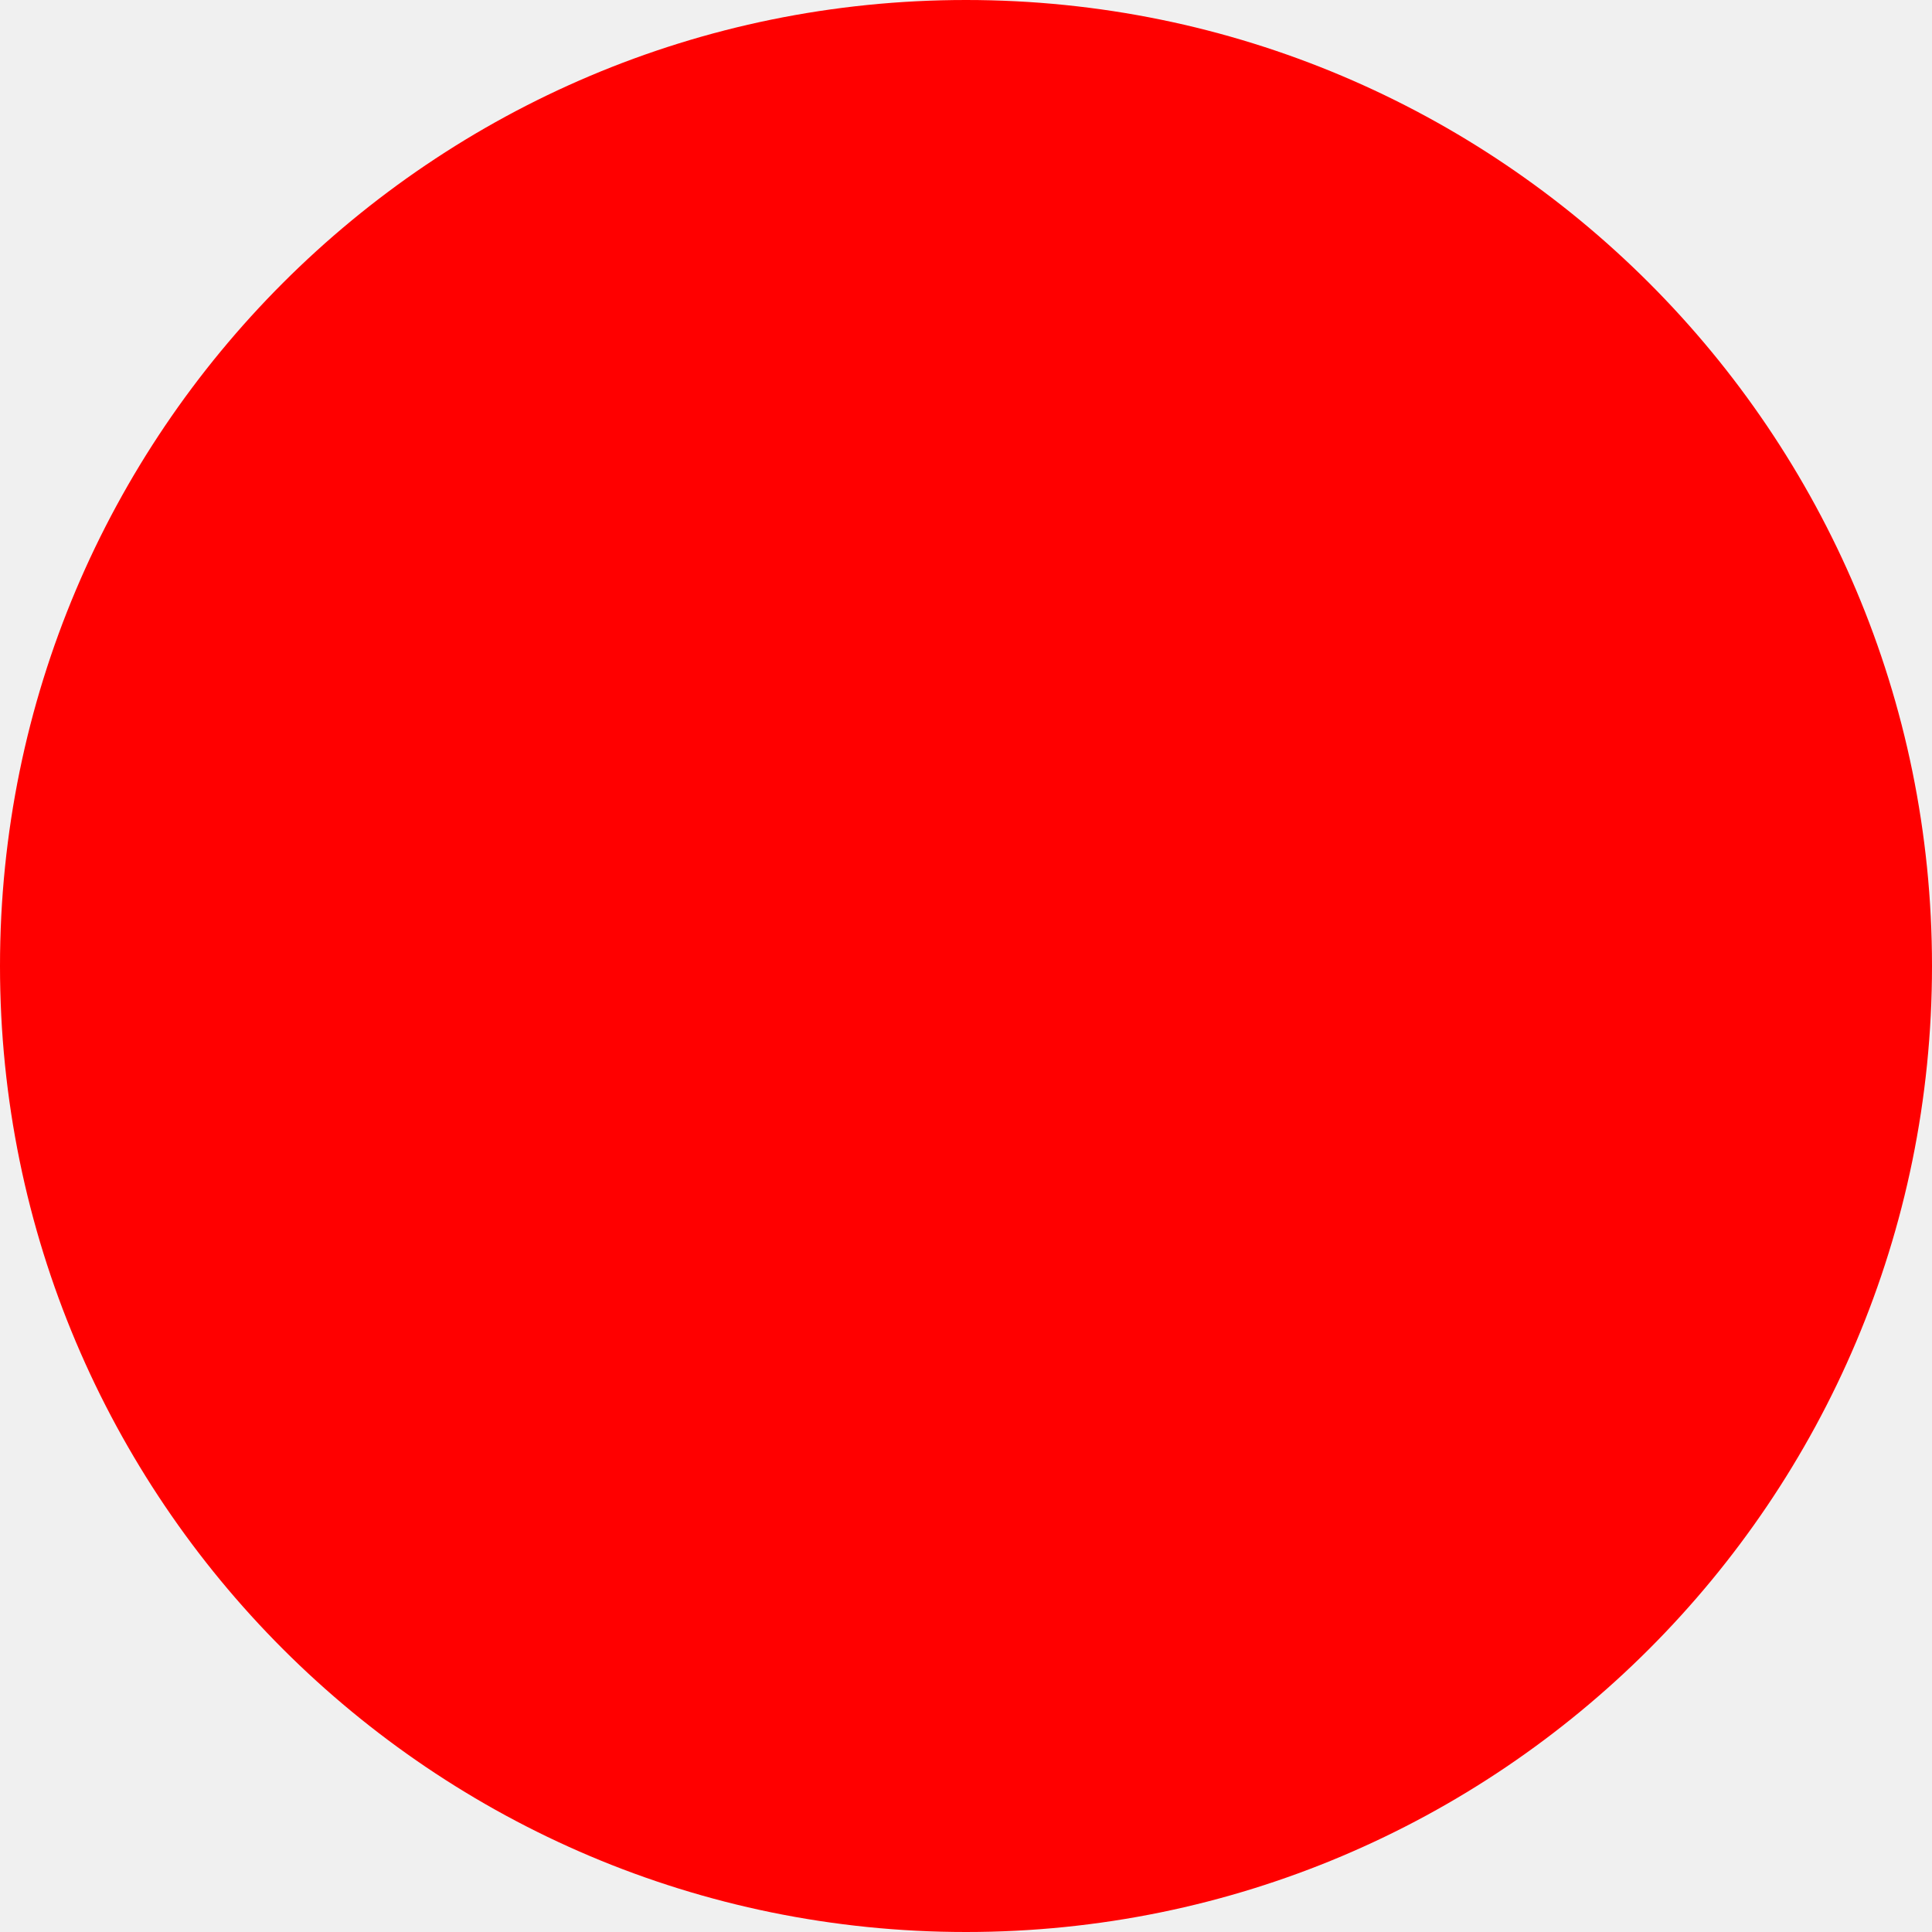
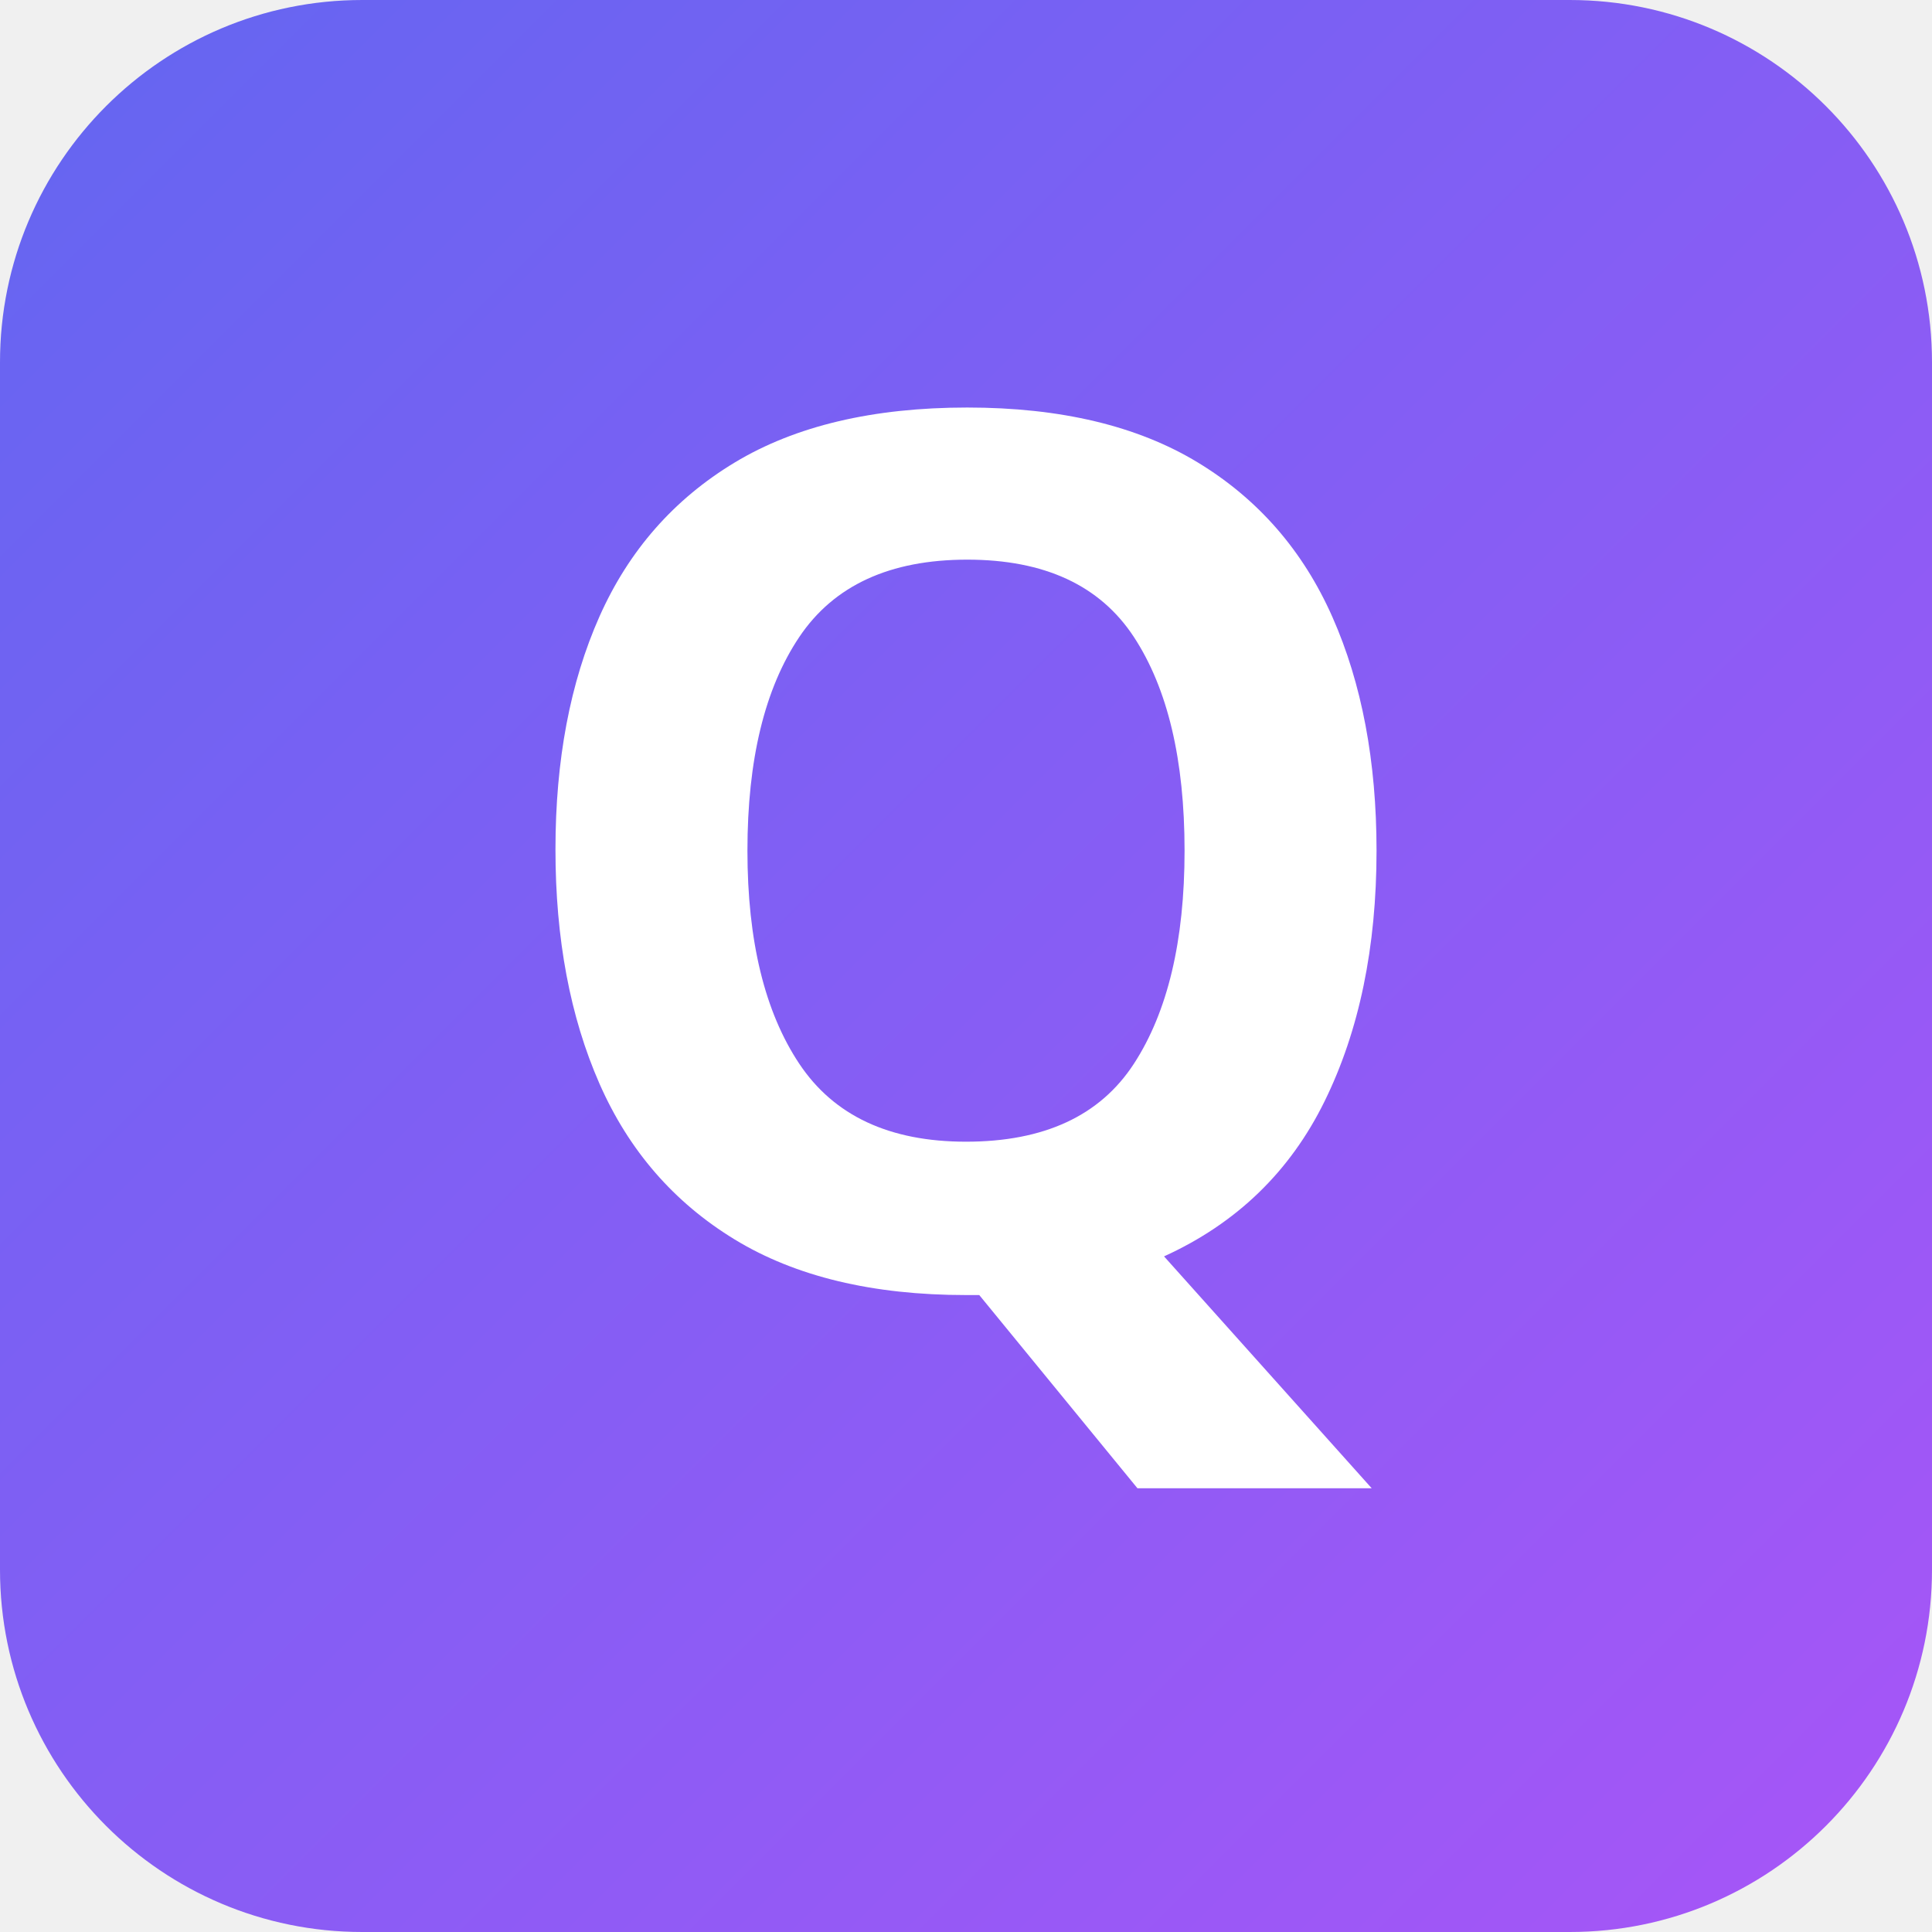
<svg xmlns="http://www.w3.org/2000/svg" width="512" height="512">
-   <circle cx="256" cy="256" r="256" fill="red" />
+   <defs>
+     <linearGradient id="bg" x1="0%" y1="0%" x2="100%" y2="100%">
+       <stop offset="0%" stop-color="#6366f1" />
+       <stop offset="100%" stop-color="#a855f7" />
+     </linearGradient>
+   </defs>
+   <rect width="512" height="512" rx="96" fill="url(#bg)" />
+   <text x="256" y="340" text-anchor="middle" font-family="system-ui, sans-serif" font-size="320" font-weight="bold" fill="white">Q</text>
</svg>
